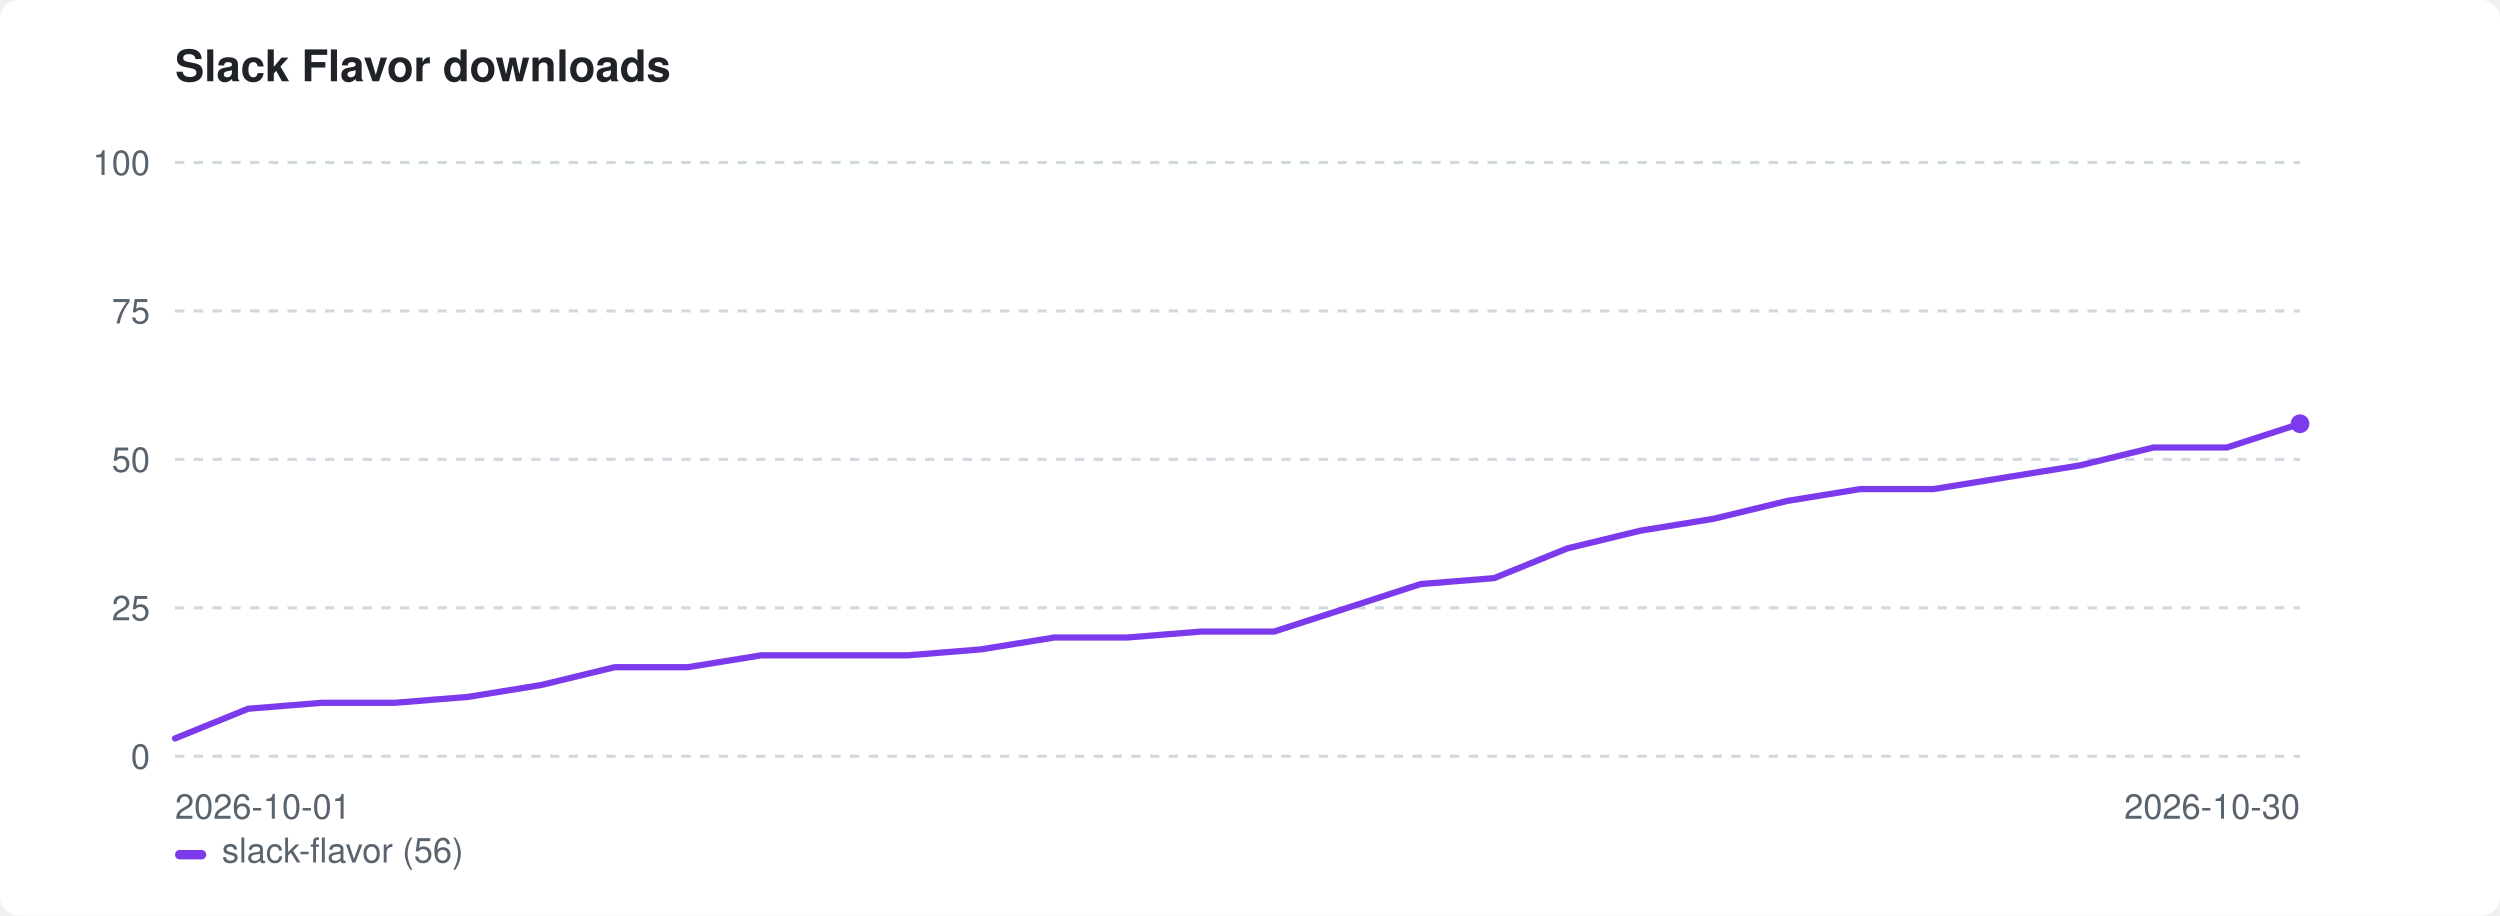
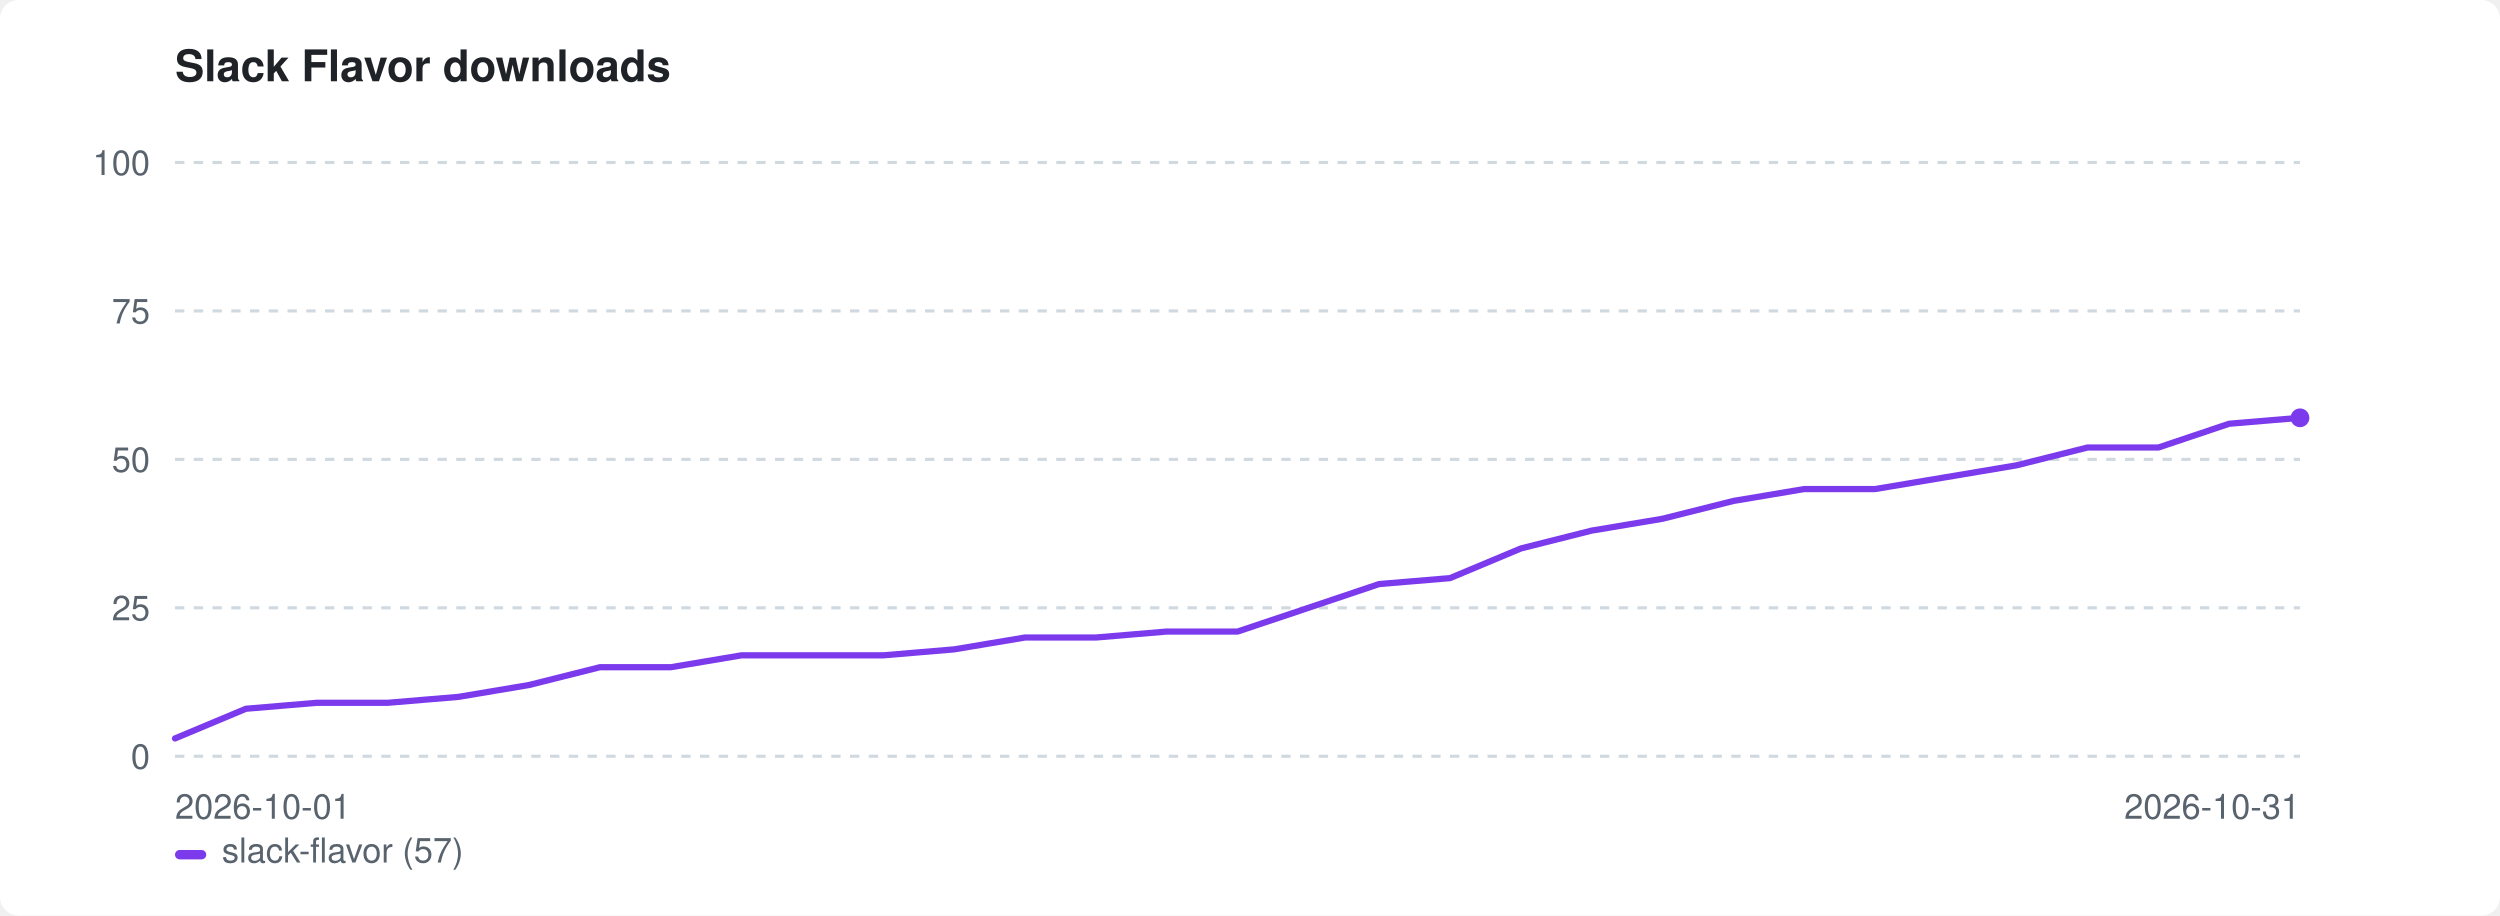
<svg xmlns="http://www.w3.org/2000/svg" width="800" height="293" viewBox="0 0 800 293" role="img" aria-label="Slack Flavor downloads">
  <style>:root{color-scheme:light dark}.bg{fill:#ffffff}.fg{fill:#1f2328}.mut{fill:#59636e}.grid{stroke:#d1d9e0}@media(prefers-color-scheme:dark){.bg{fill:#0d1117}.fg{fill:#e6edf3}.mut{fill:#9198a1}.grid{stroke:#30363d}}</style>
  <rect class="bg" width="800" height="293" rx="6" />
  <text class="fg" x="56" y="26" font-family="-apple-system,BlinkMacSystemFont,'Segoe UI',Helvetica,Arial,sans-serif" font-size="14" font-weight="600">Slack Flavor downloads</text>
  <line class="grid" x1="56" y1="242.0" x2="736" y2="242.0" stroke-width="1" stroke-dasharray="3 3" />
  <text class="mut" x="48" y="246.0" font-family="-apple-system,BlinkMacSystemFont,'Segoe UI',Helvetica,Arial,sans-serif" font-size="11" text-anchor="end">0</text>
  <line class="grid" x1="56" y1="194.5" x2="736" y2="194.5" stroke-width="1" stroke-dasharray="3 3" />
  <text class="mut" x="48" y="198.5" font-family="-apple-system,BlinkMacSystemFont,'Segoe UI',Helvetica,Arial,sans-serif" font-size="11" text-anchor="end">25</text>
  <line class="grid" x1="56" y1="147.0" x2="736" y2="147.0" stroke-width="1" stroke-dasharray="3 3" />
  <text class="mut" x="48" y="151.0" font-family="-apple-system,BlinkMacSystemFont,'Segoe UI',Helvetica,Arial,sans-serif" font-size="11" text-anchor="end">50</text>
  <line class="grid" x1="56" y1="99.5" x2="736" y2="99.5" stroke-width="1" stroke-dasharray="3 3" />
  <text class="mut" x="48" y="103.5" font-family="-apple-system,BlinkMacSystemFont,'Segoe UI',Helvetica,Arial,sans-serif" font-size="11" text-anchor="end">75</text>
  <line class="grid" x1="56" y1="52.0" x2="736" y2="52.0" stroke-width="1" stroke-dasharray="3 3" />
  <text class="mut" x="48" y="56.0" font-family="-apple-system,BlinkMacSystemFont,'Segoe UI',Helvetica,Arial,sans-serif" font-size="11" text-anchor="end">100</text>
  <text class="mut" x="56" y="262" font-family="-apple-system,BlinkMacSystemFont,'Segoe UI',Helvetica,Arial,sans-serif" font-size="11">2026-10-01</text>
-   <text class="mut" x="736" y="262" font-family="-apple-system,BlinkMacSystemFont,'Segoe UI',Helvetica,Arial,sans-serif" font-size="11" text-anchor="end">2026-10-30</text>
-   <path d="M56.0 236.3 L79.4 226.8 L102.9 224.9 L126.3 224.9 L149.8 223.0 L173.2 219.2 L196.7 213.5 L220.1 213.5 L243.6 209.7 L267.0 209.7 L290.5 209.7 L313.9 207.8 L337.4 204.0 L360.8 204.0 L384.3 202.1 L407.7 202.1 L431.2 194.5 L454.6 186.9 L478.1 185.0 L501.5 175.5 L525.0 169.8 L548.4 166.0 L571.9 160.3 L595.3 156.5 L618.8 156.5 L642.2 152.7 L665.7 148.9 L689.1 143.2 L712.6 143.2 L736.0 135.6" fill="none" stroke="#7c3aed" stroke-width="2" stroke-linejoin="round" stroke-linecap="round" />
-   <circle cx="736.0" cy="135.6" r="3" fill="#7c3aed" />
+   <text class="mut" x="736" y="262" font-family="-apple-system,BlinkMacSystemFont,'Segoe UI',Helvetica,Arial,sans-serif" font-size="11" text-anchor="end">2026-10-31</text>
+   <path d="M56.0 236.3 L78.7 226.8 L101.3 224.9 L124.0 224.9 L146.7 223.0 L169.3 219.2 L192.0 213.5 L214.7 213.5 L237.3 209.7 L260.0 209.7 L282.7 209.7 L305.3 207.8 L328.0 204.0 L350.7 204.0 L373.3 202.1 L396.0 202.1 L418.7 194.5 L441.3 186.9 L464.0 185.0 L486.7 175.5 L509.3 169.8 L532.0 166.0 L554.7 160.3 L577.3 156.5 L600.0 156.5 L622.7 152.7 L645.3 148.9 L668.0 143.2 L690.7 143.2 L713.3 135.6 L736.0 133.7" fill="none" stroke="#7c3aed" stroke-width="2" stroke-linejoin="round" stroke-linecap="round" />
+   <circle cx="736.0" cy="133.7" r="3" fill="#7c3aed" />
  <rect x="56" y="272" width="10" height="3" rx="1.5" fill="#7c3aed" />
-   <text class="mut" x="71" y="276" font-family="-apple-system,BlinkMacSystemFont,'Segoe UI',Helvetica,Arial,sans-serif" font-size="11">slack-flavor (56)</text>
+   <text class="mut" x="71" y="276" font-family="-apple-system,BlinkMacSystemFont,'Segoe UI',Helvetica,Arial,sans-serif" font-size="11">slack-flavor (57)</text>
</svg>
